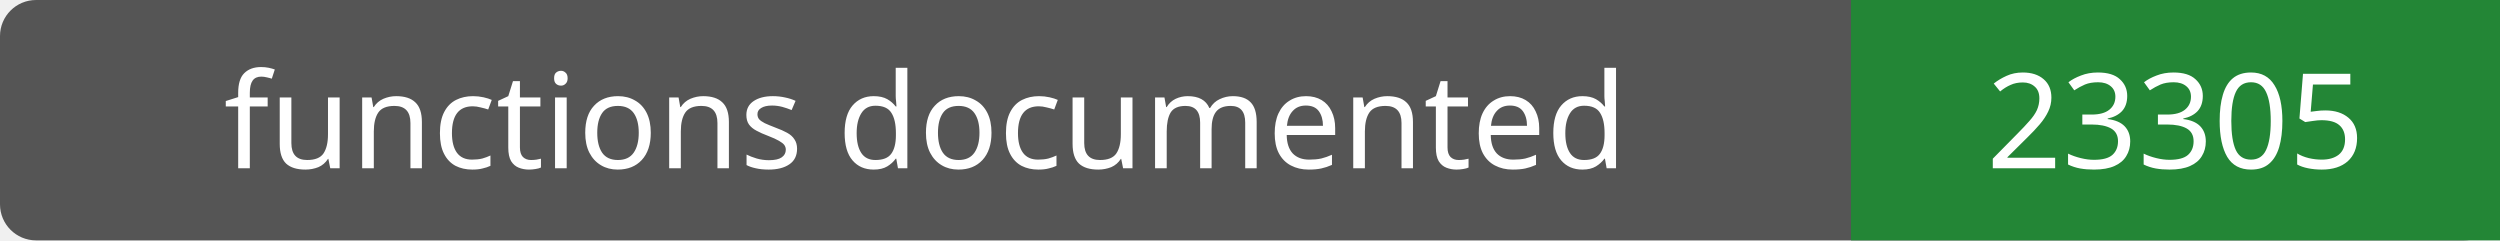
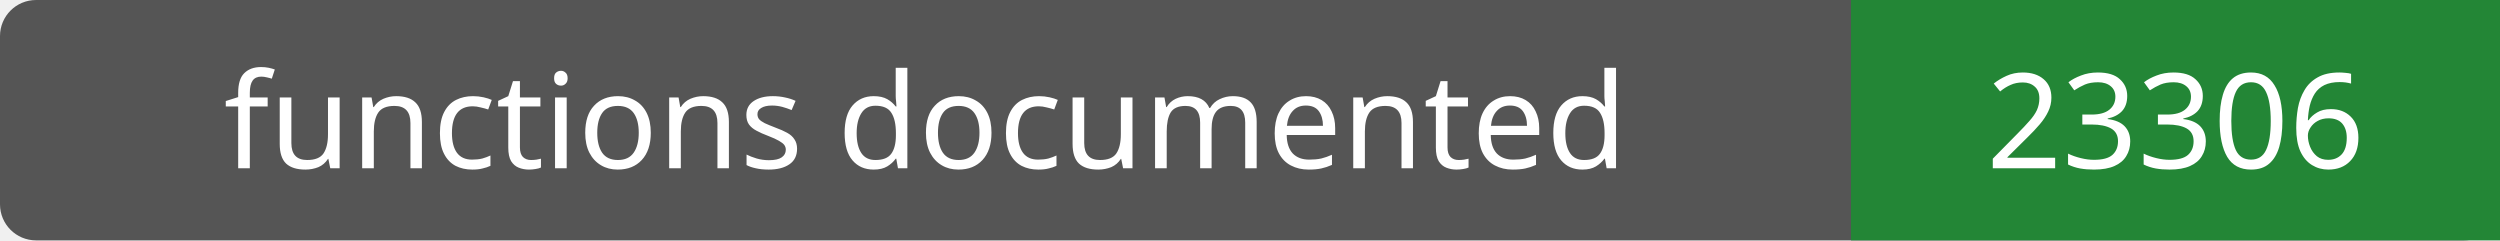
- <svg xmlns="http://www.w3.org/2000/svg" width="208" height="20" role="img" aria-label="functions documented: 23305">
+ <svg xmlns="http://www.w3.org/2000/svg" width="208" height="20" role="img" aria-label="functions documented: 23306">
  <rect width="208" height="20" rx="3" fill="#555" />
  <path fill="#238636" d="M154 0h54v20H154z" />
  <g fill="#fff" text-anchor="middle" font-family="Verdana,sans-serif" font-size="11">
    <text x="77.0" y="14">functions documented</text>
-     <text x="181.0" y="14">23305</text>
+     <text x="181.0" y="14">23306</text>
  </g>
</svg>
